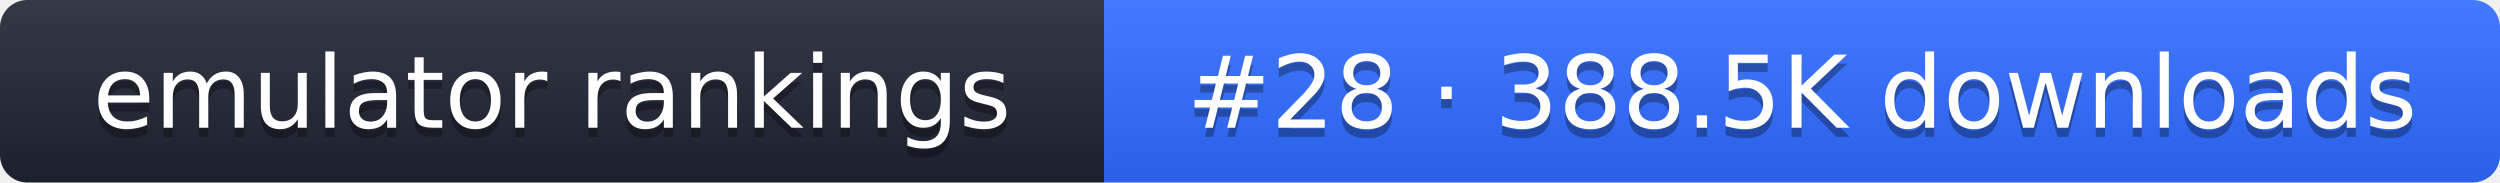
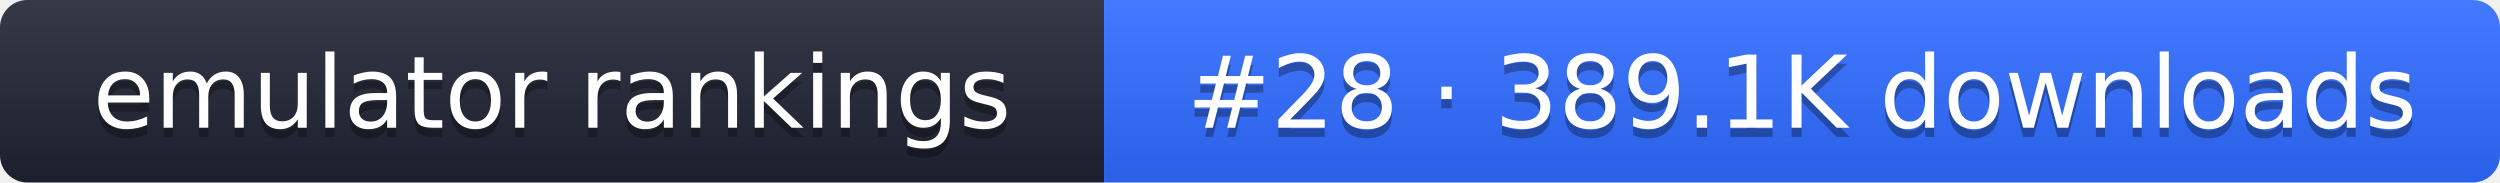
- <svg xmlns="http://www.w3.org/2000/svg" width="274" height="20" role="img" aria-label="emulator rankings: #28 · 388.5K downloads">
+ <svg xmlns="http://www.w3.org/2000/svg" width="274" height="20" role="img" aria-label="emulator rankings: #28 · 389.1K downloads">
  <linearGradient id="g" x2="0" y2="100%">
    <stop offset="0" stop-color="#fff" stop-opacity=".1" />
    <stop offset="1" stop-opacity=".1" />
  </linearGradient>
  <clipPath id="r">
    <rect width="274" height="20" rx="3" fill="#fff" />
  </clipPath>
  <g clip-path="url(#r)">
    <rect width="121" height="20" fill="#1f2433" />
    <rect x="121" width="153" height="20" fill="#2f6bff" />
    <rect width="274" height="20" fill="url(#g)" />
  </g>
  <g fill="#fff" text-anchor="middle" font-family="Verdana,DejaVu Sans,sans-serif" font-size="11">
    <text x="60.5" y="15" fill="#010101" fill-opacity=".3">emulator rankings</text>
    <text x="60.5" y="14">emulator rankings</text>
-     <text x="197.5" y="15" fill="#010101" fill-opacity=".3">#28 · 388.5K downloads</text>
-     <text x="197.5" y="14">#28 · 388.5K downloads</text>
+     <text x="197.5" y="15" fill="#010101" fill-opacity=".3">#28 · 389.1K downloads</text>
+     <text x="197.5" y="14">#28 · 389.1K downloads</text>
  </g>
</svg>
